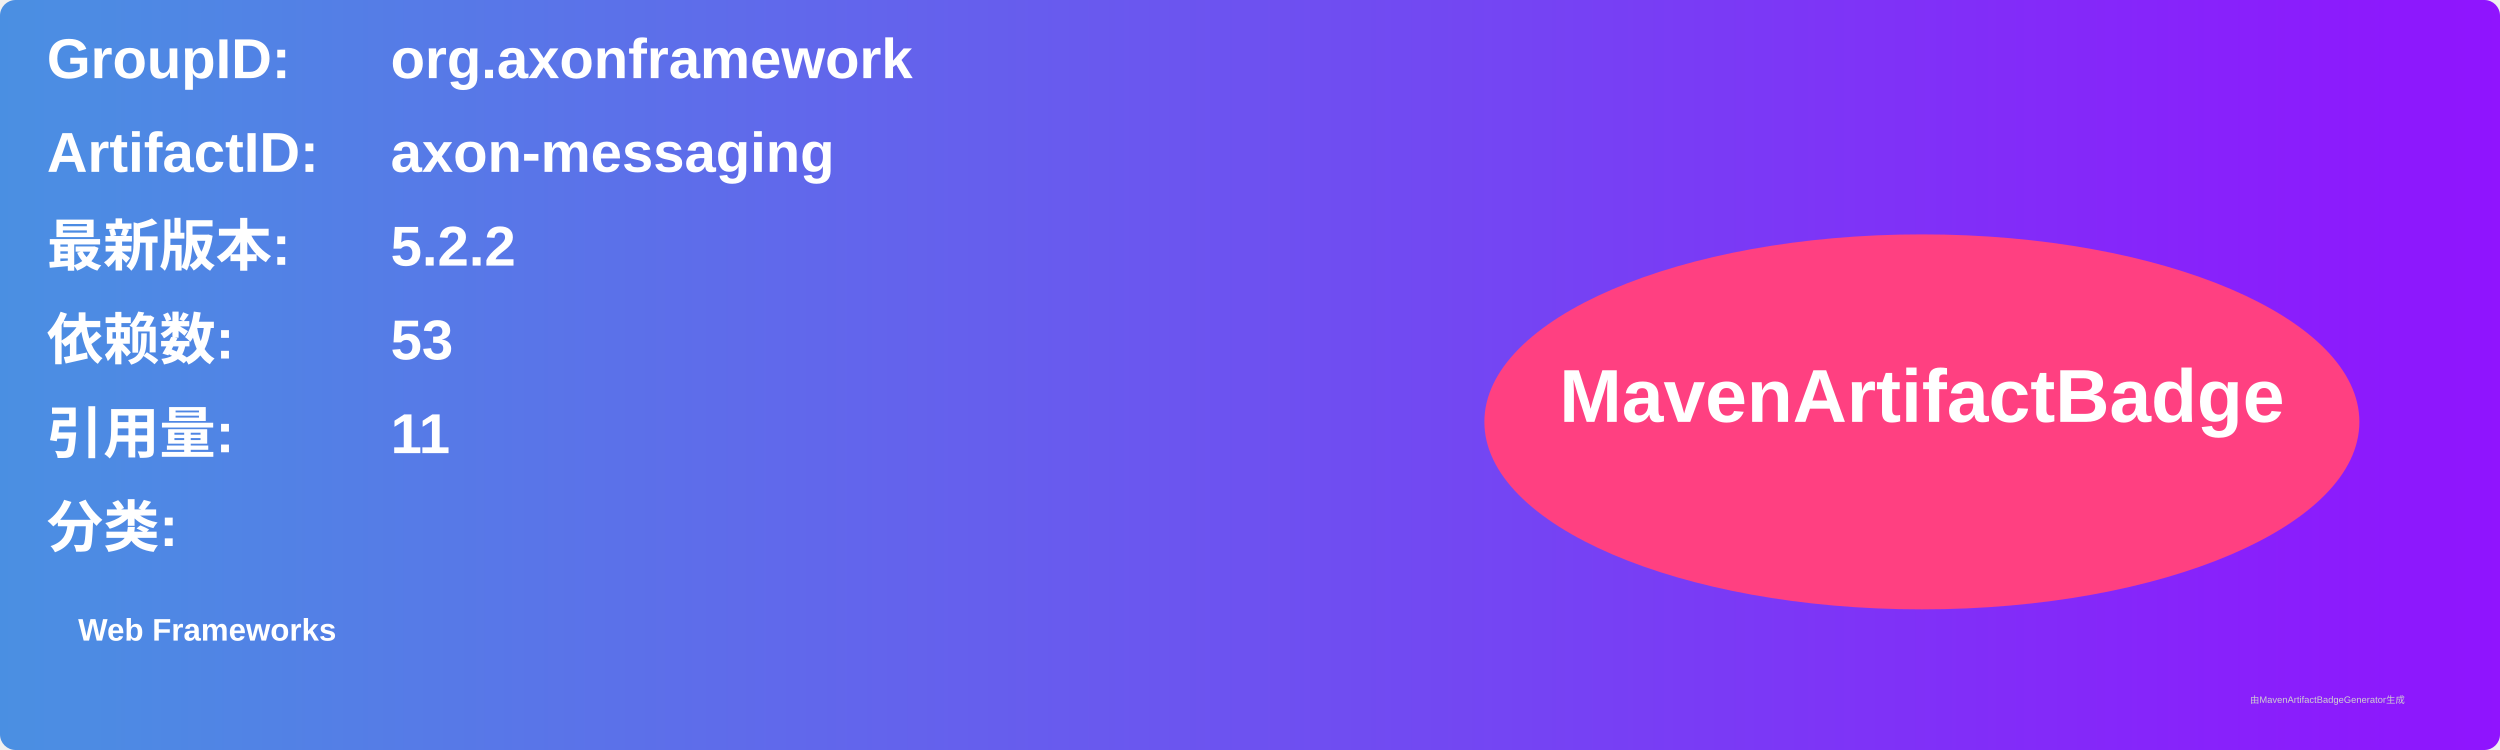
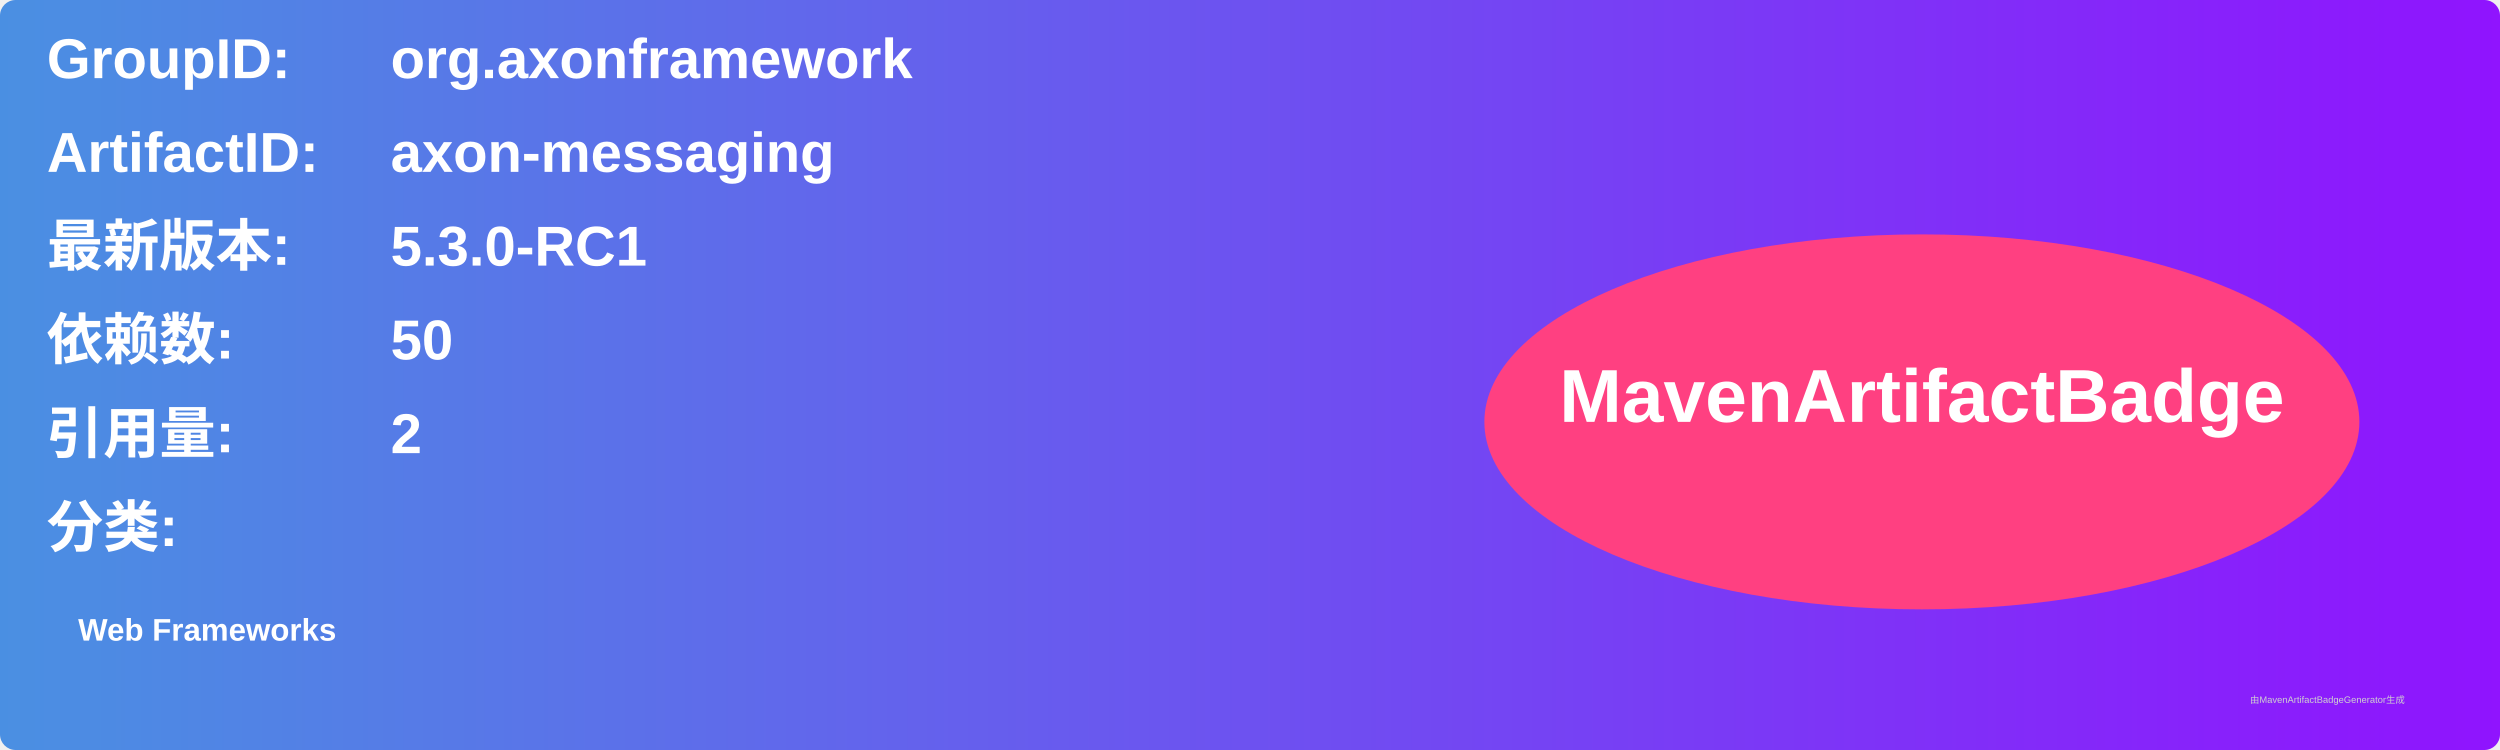
<svg xmlns="http://www.w3.org/2000/svg" width="800" height="240" viewBox="0 0 800 240">
  <linearGradient id="grad" x1="0%" y1="0%" x2="100%" y2="0%">
    <stop offset="0%" stop-color="#4a90e2" />
    <stop offset="100%" stop-color="#9013fe" />
  </linearGradient>
  <rect width="100%" height="100%" rx="5" ry="5" fill="url(#grad)" />
  <g transform="translate(15, 15)">
    <text x="0" y="10" font-family="Arial" font-size="18" fill="white" font-weight="bold" width="260">GroupID:</text>
    <text x="110" y="10" font-family="Arial" font-size="18" fill="white" font-weight="bold" width="460">org.axonframework</text>
    <text x="0" y="40" font-family="Arial" font-size="18" fill="white" font-weight="bold" width="260">ArtifactID:</text>
    <text x="110" y="40" font-family="Arial" font-size="18" fill="white" font-weight="bold" width="460">axon-messaging</text>
    <text x="0" y="70" font-family="Arial" font-size="18" fill="white" font-weight="bold">最新版本:</text>
    <text x="110" y="70" font-family="Arial" font-size="18" fill="white" font-weight="bold">
-       <tspan font-weight="bold">5.2.2</tspan>
+       <tspan font-weight="bold">5.3.0-RC1</tspan>
    </text>
    <text x="0" y="100" font-family="Arial" font-size="18" fill="white" font-weight="bold">依赖数: </text>
    <text x="110" y="100" font-family="Arial" font-size="18" fill="white">
-       <tspan font-weight="bold">53</tspan>
+       <tspan font-weight="bold">50</tspan>
    </text>
    <text x="0" y="130" font-family="Arial" font-size="18" fill="white" font-weight="bold">引用量: </text>
    <text x="110" y="130" font-family="Arial" font-size="18" fill="white">
-       <tspan font-weight="bold">11</tspan>
+       <tspan font-weight="bold">2</tspan>
    </text>
    <text x="0" y="160" font-family="Arial" font-size="18" fill="white" font-weight="bold">分类:</text>
    <text x="10" y="190" font-family="Arial" font-size="10" fill="white">
      <tspan font-weight="bold">Web Frameworks</tspan>
    </text>
    <ellipse cx="600" cy="120" rx="140" ry="60" fill="#ff4081" />
    <text x="600" y="120" text-anchor="middle" font-family="Arial" font-size="24" fill="white" font-weight="bold">MavenArtifactBadge</text>
  </g>
  <text x="720" y="225" font-family="Arial" font-size="3" fill="#d0d0d0">由MavenArtifactBadgeGenerator生成</text>
</svg>
